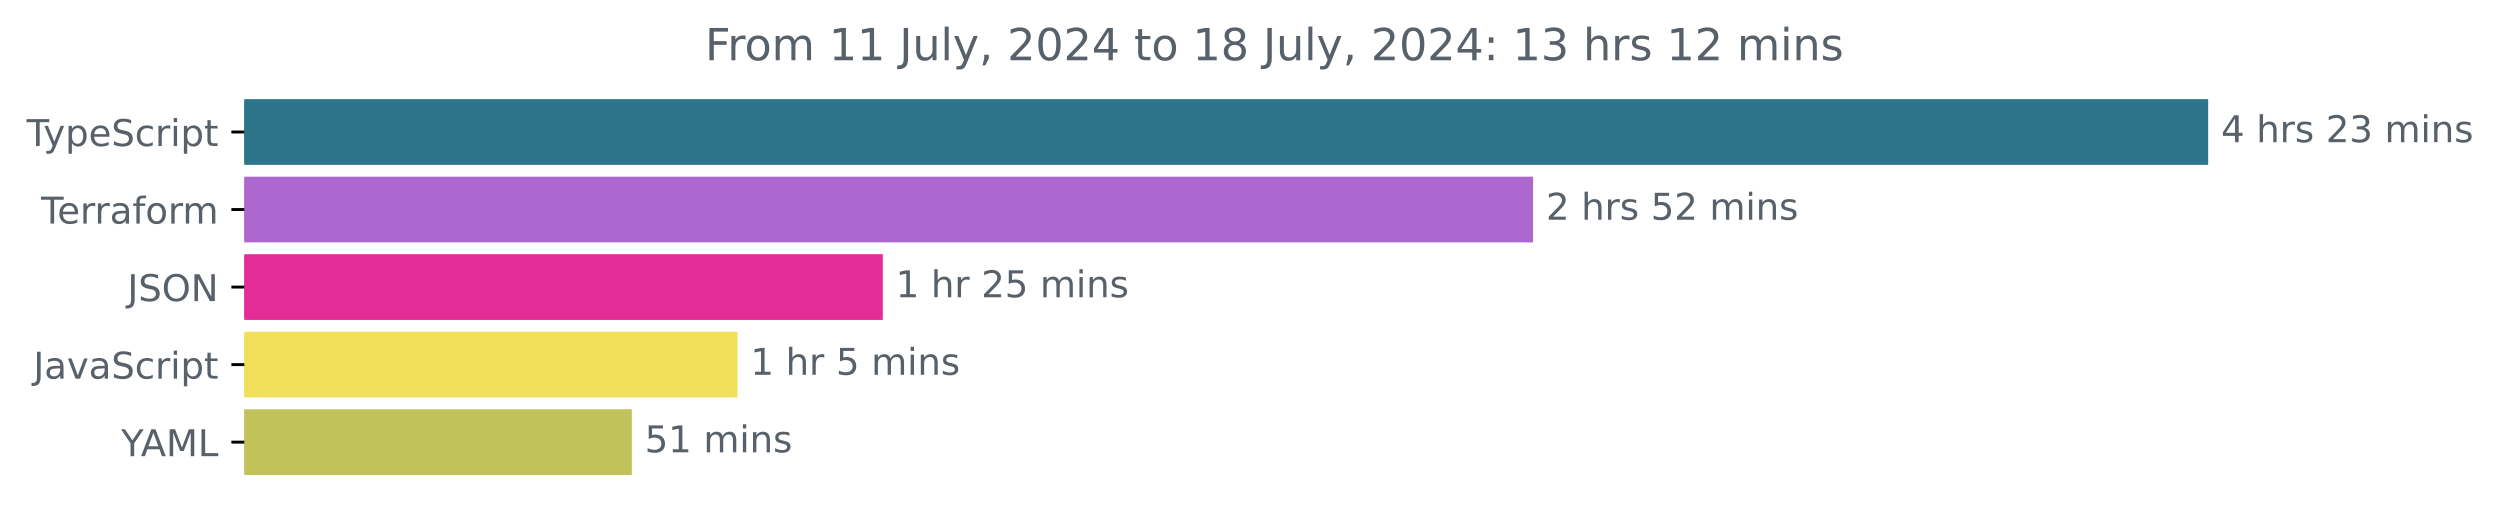
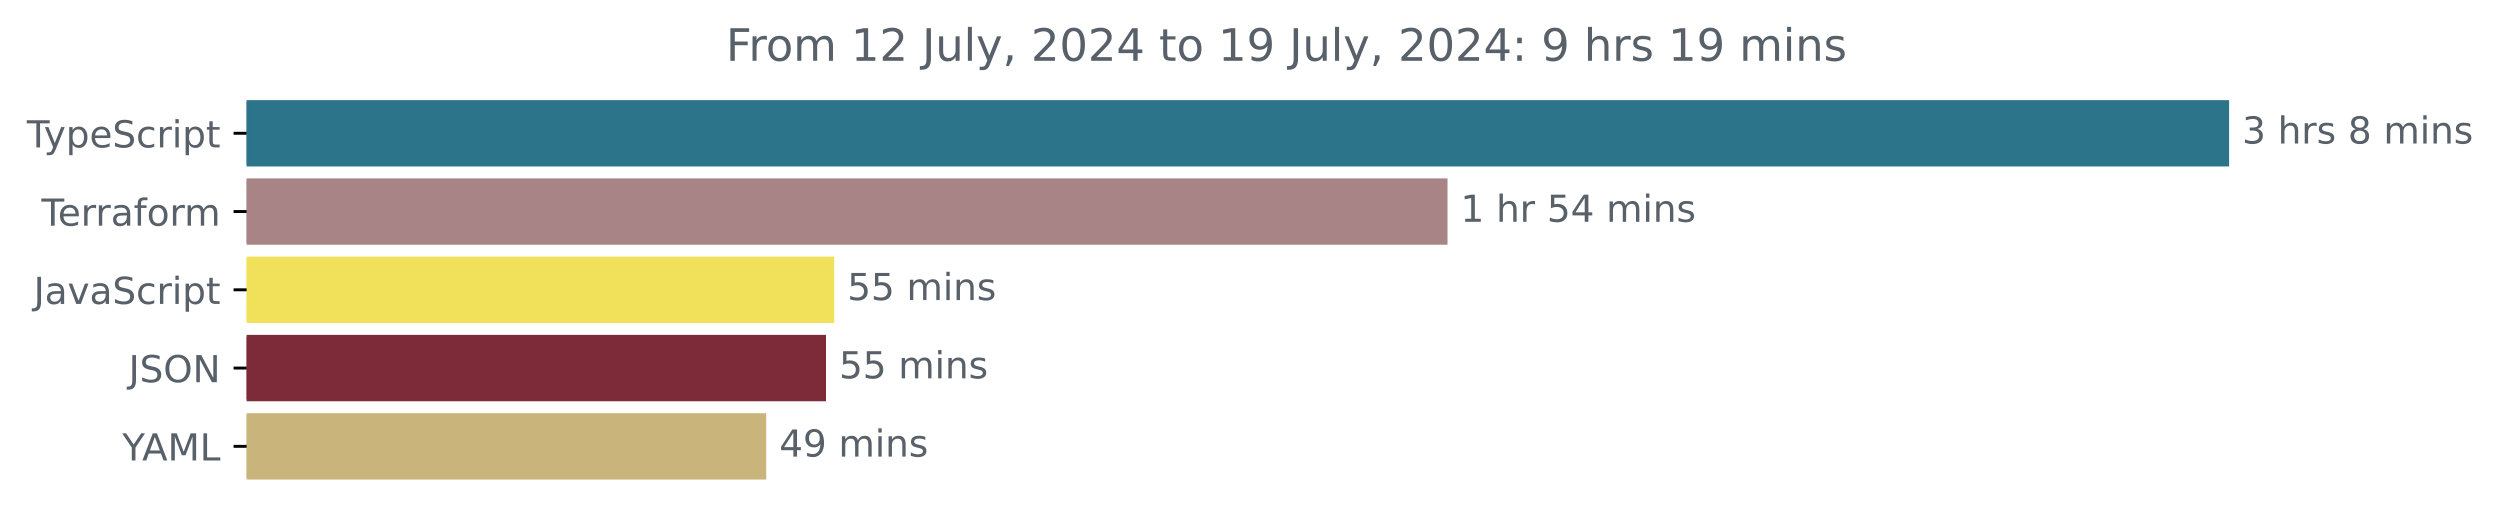
- <svg xmlns="http://www.w3.org/2000/svg" xmlns:xlink="http://www.w3.org/1999/xlink" width="677.144pt" height="140.398pt" viewBox="0 0 677.144 140.398" version="1.1">
+ <svg xmlns="http://www.w3.org/2000/svg" xmlns:xlink="http://www.w3.org/1999/xlink" width="670.782pt" height="140.398pt" viewBox="0 0 670.782 140.398" version="1.1">
  <defs>
    <style type="text/css">*{stroke-linejoin: round; stroke-linecap: butt}</style>
  </defs>
  <g id="figure_1">
    <g id="patch_1">
-       <path d="M -0 140.398  L 677.144 140.398  L 677.144 0  L -0 0  L -0 140.398  z " style="fill: none" />
+       <path d="M -0 140.398  L 670.782 140.398  L 670.782 0  L -0 0  L -0 140.398  z " style="fill: none" />
    </g>
    <g id="axes_1">
      <g id="patch_2">
-         <path d="M 66.17 27.358  L 597.599 27.358  L 597.599 44.158  L 66.17 44.158  z " clip-path="url(#pbff054e2ba)" style="fill: #2b7489; stroke: #2b7489; stroke-linejoin: miter" />
+         <path d="M 66.17 27.358  L 597.599 27.358  L 597.599 44.158  L 66.17 44.158  z " clip-path="url(#pb183137068)" style="fill: #2b7489; stroke: #2b7489; stroke-linejoin: miter" />
      </g>
      <g id="patch_3">
-         <path d="M 66.17 48.358  L 414.75 48.358  L 414.75 65.158  L 66.17 65.158  z " clip-path="url(#pbff054e2ba)" style="fill: #ad68cf; stroke: #ad68cf; stroke-linejoin: miter" />
+         <path d="M 66.17 48.358  L 387.891 48.358  L 387.891 65.158  L 66.17 65.158  z " clip-path="url(#pb183137068)" style="fill: #a98487; stroke: #a98487; stroke-linejoin: miter" />
      </g>
      <g id="patch_4">
-         <path d="M 66.17 69.358  L 238.621 69.358  L 238.621 86.158  L 66.17 86.158  z " clip-path="url(#pbff054e2ba)" style="fill: #e32c95; stroke: #e32c95; stroke-linejoin: miter" />
+         <path d="M 66.17 69.358  L 223.333 69.358  L 223.333 86.158  L 66.17 86.158  z " clip-path="url(#pb183137068)" style="fill: #f1e05a; stroke: #f1e05a; stroke-linejoin: miter" />
      </g>
      <g id="patch_5">
-         <path d="M 66.17 90.358  L 199.267 90.358  L 199.267 107.158  L 66.17 107.158  z " clip-path="url(#pbff054e2ba)" style="fill: #f1e05a; stroke: #f1e05a; stroke-linejoin: miter" />
+         <path d="M 66.17 90.358  L 221.131 90.358  L 221.131 107.158  L 66.17 107.158  z " clip-path="url(#pb183137068)" style="fill: #7d2b38; stroke: #7d2b38; stroke-linejoin: miter" />
      </g>
      <g id="patch_6">
-         <path d="M 66.17 111.358  L 170.632 111.358  L 170.632 128.158  L 66.17 128.158  z " clip-path="url(#pbff054e2ba)" style="fill: #c2c25a; stroke: #c2c25a; stroke-linejoin: miter" />
+         <path d="M 66.17 111.358  L 205.084 111.358  L 205.084 128.158  L 66.17 128.158  z " clip-path="url(#pb183137068)" style="fill: #c9b47b; stroke: #c9b47b; stroke-linejoin: miter" />
      </g>
      <g id="matplotlib.axis_1" />
      <g id="matplotlib.axis_2">
        <g id="ytick_1">
          <g id="line2d_1">
            <defs>
-               <path id="m44a9b233d6" d="M 0 0  L -3.5 0  " style="stroke: #000000; stroke-width: 0.8" />
+               <path id="ma1e5382eb2" d="M 0 0  L -3.5 0  " style="stroke: #000000; stroke-width: 0.8" />
            </defs>
            <g>
-               <use xlink:href="#m44a9b233d6" x="66.17" y="35.758" style="stroke: #000000; stroke-width: 0.8" />
+               <use xlink:href="#ma1e5382eb2" x="66.17" y="35.758" style="stroke: #000000; stroke-width: 0.8" />
            </g>
          </g>
          <g id="text_1">
            <g style="fill: #586069" transform="translate(7.2 39.55734) scale(0.1 -0.1)">
              <defs>
                <path id="DejaVuSans-54" d="M -19 4666  L 3928 4666  L 3928 4134  L 2272 4134  L 2272 0  L 1638 0  L 1638 4134  L -19 4134  L -19 4666  z " transform="scale(0.015625)" />
                <path id="DejaVuSans-79" d="M 2059 -325  Q 1816 -950 1584 -1140  Q 1353 -1331 966 -1331  L 506 -1331  L 506 -850  L 844 -850  Q 1081 -850 1212 -737  Q 1344 -625 1503 -206  L 1606 56  L 191 3500  L 800 3500  L 1894 763  L 2988 3500  L 3597 3500  L 2059 -325  z " transform="scale(0.015625)" />
                <path id="DejaVuSans-70" d="M 1159 525  L 1159 -1331  L 581 -1331  L 581 3500  L 1159 3500  L 1159 2969  Q 1341 3281 1617 3432  Q 1894 3584 2278 3584  Q 2916 3584 3314 3078  Q 3713 2572 3713 1747  Q 3713 922 3314 415  Q 2916 -91 2278 -91  Q 1894 -91 1617 61  Q 1341 213 1159 525  z M 3116 1747  Q 3116 2381 2855 2742  Q 2594 3103 2138 3103  Q 1681 3103 1420 2742  Q 1159 2381 1159 1747  Q 1159 1113 1420 752  Q 1681 391 2138 391  Q 2594 391 2855 752  Q 3116 1113 3116 1747  z " transform="scale(0.015625)" />
                <path id="DejaVuSans-65" d="M 3597 1894  L 3597 1613  L 953 1613  Q 991 1019 1311 708  Q 1631 397 2203 397  Q 2534 397 2845 478  Q 3156 559 3463 722  L 3463 178  Q 3153 47 2828 -22  Q 2503 -91 2169 -91  Q 1331 -91 842 396  Q 353 884 353 1716  Q 353 2575 817 3079  Q 1281 3584 2069 3584  Q 2775 3584 3186 3129  Q 3597 2675 3597 1894  z M 3022 2063  Q 3016 2534 2758 2815  Q 2500 3097 2075 3097  Q 1594 3097 1305 2825  Q 1016 2553 972 2059  L 3022 2063  z " transform="scale(0.015625)" />
                <path id="DejaVuSans-53" d="M 3425 4513  L 3425 3897  Q 3066 4069 2747 4153  Q 2428 4238 2131 4238  Q 1616 4238 1336 4038  Q 1056 3838 1056 3469  Q 1056 3159 1242 3001  Q 1428 2844 1947 2747  L 2328 2669  Q 3034 2534 3370 2195  Q 3706 1856 3706 1288  Q 3706 609 3251 259  Q 2797 -91 1919 -91  Q 1588 -91 1214 -16  Q 841 59 441 206  L 441 856  Q 825 641 1194 531  Q 1563 422 1919 422  Q 2459 422 2753 634  Q 3047 847 3047 1241  Q 3047 1584 2836 1778  Q 2625 1972 2144 2069  L 1759 2144  Q 1053 2284 737 2584  Q 422 2884 422 3419  Q 422 4038 858 4394  Q 1294 4750 2059 4750  Q 2388 4750 2728 4690  Q 3069 4631 3425 4513  z " transform="scale(0.015625)" />
                <path id="DejaVuSans-63" d="M 3122 3366  L 3122 2828  Q 2878 2963 2633 3030  Q 2388 3097 2138 3097  Q 1578 3097 1268 2742  Q 959 2388 959 1747  Q 959 1106 1268 751  Q 1578 397 2138 397  Q 2388 397 2633 464  Q 2878 531 3122 666  L 3122 134  Q 2881 22 2623 -34  Q 2366 -91 2075 -91  Q 1284 -91 818 406  Q 353 903 353 1747  Q 353 2603 823 3093  Q 1294 3584 2113 3584  Q 2378 3584 2631 3529  Q 2884 3475 3122 3366  z " transform="scale(0.015625)" />
                <path id="DejaVuSans-72" d="M 2631 2963  Q 2534 3019 2420 3045  Q 2306 3072 2169 3072  Q 1681 3072 1420 2755  Q 1159 2438 1159 1844  L 1159 0  L 581 0  L 581 3500  L 1159 3500  L 1159 2956  Q 1341 3275 1631 3429  Q 1922 3584 2338 3584  Q 2397 3584 2469 3576  Q 2541 3569 2628 3553  L 2631 2963  z " transform="scale(0.015625)" />
                <path id="DejaVuSans-69" d="M 603 3500  L 1178 3500  L 1178 0  L 603 0  L 603 3500  z M 603 4863  L 1178 4863  L 1178 4134  L 603 4134  L 603 4863  z " transform="scale(0.015625)" />
                <path id="DejaVuSans-74" d="M 1172 4494  L 1172 3500  L 2356 3500  L 2356 3053  L 1172 3053  L 1172 1153  Q 1172 725 1289 603  Q 1406 481 1766 481  L 2356 481  L 2356 0  L 1766 0  Q 1100 0 847 248  Q 594 497 594 1153  L 594 3053  L 172 3053  L 172 3500  L 594 3500  L 594 4494  L 1172 4494  z " transform="scale(0.015625)" />
              </defs>
              <use xlink:href="#DejaVuSans-54" />
              <use xlink:href="#DejaVuSans-79" x="45.459" />
              <use xlink:href="#DejaVuSans-70" x="104.639" />
              <use xlink:href="#DejaVuSans-65" x="168.115" />
              <use xlink:href="#DejaVuSans-53" x="229.639" />
              <use xlink:href="#DejaVuSans-63" x="293.115" />
              <use xlink:href="#DejaVuSans-72" x="348.096" />
              <use xlink:href="#DejaVuSans-69" x="389.209" />
              <use xlink:href="#DejaVuSans-70" x="416.992" />
              <use xlink:href="#DejaVuSans-74" x="480.469" />
            </g>
          </g>
        </g>
        <g id="ytick_2">
          <g id="line2d_2">
            <g>
-               <use xlink:href="#m44a9b233d6" x="66.17" y="56.758" style="stroke: #000000; stroke-width: 0.8" />
+               <use xlink:href="#ma1e5382eb2" x="66.17" y="56.758" style="stroke: #000000; stroke-width: 0.8" />
            </g>
          </g>
          <g id="text_2">
            <g style="fill: #586069" transform="translate(11.11875 60.55734) scale(0.1 -0.1)">
              <defs>
                <path id="DejaVuSans-61" d="M 2194 1759  Q 1497 1759 1228 1600  Q 959 1441 959 1056  Q 959 750 1161 570  Q 1363 391 1709 391  Q 2188 391 2477 730  Q 2766 1069 2766 1631  L 2766 1759  L 2194 1759  z M 3341 1997  L 3341 0  L 2766 0  L 2766 531  Q 2569 213 2275 61  Q 1981 -91 1556 -91  Q 1019 -91 701 211  Q 384 513 384 1019  Q 384 1609 779 1909  Q 1175 2209 1959 2209  L 2766 2209  L 2766 2266  Q 2766 2663 2505 2880  Q 2244 3097 1772 3097  Q 1472 3097 1187 3025  Q 903 2953 641 2809  L 641 3341  Q 956 3463 1253 3523  Q 1550 3584 1831 3584  Q 2591 3584 2966 3190  Q 3341 2797 3341 1997  z " transform="scale(0.015625)" />
                <path id="DejaVuSans-66" d="M 2375 4863  L 2375 4384  L 1825 4384  Q 1516 4384 1395 4259  Q 1275 4134 1275 3809  L 1275 3500  L 2222 3500  L 2222 3053  L 1275 3053  L 1275 0  L 697 0  L 697 3053  L 147 3053  L 147 3500  L 697 3500  L 697 3744  Q 697 4328 969 4595  Q 1241 4863 1831 4863  L 2375 4863  z " transform="scale(0.015625)" />
                <path id="DejaVuSans-6f" d="M 1959 3097  Q 1497 3097 1228 2736  Q 959 2375 959 1747  Q 959 1119 1226 758  Q 1494 397 1959 397  Q 2419 397 2687 759  Q 2956 1122 2956 1747  Q 2956 2369 2687 2733  Q 2419 3097 1959 3097  z M 1959 3584  Q 2709 3584 3137 3096  Q 3566 2609 3566 1747  Q 3566 888 3137 398  Q 2709 -91 1959 -91  Q 1206 -91 779 398  Q 353 888 353 1747  Q 353 2609 779 3096  Q 1206 3584 1959 3584  z " transform="scale(0.015625)" />
                <path id="DejaVuSans-6d" d="M 3328 2828  Q 3544 3216 3844 3400  Q 4144 3584 4550 3584  Q 5097 3584 5394 3201  Q 5691 2819 5691 2113  L 5691 0  L 5113 0  L 5113 2094  Q 5113 2597 4934 2840  Q 4756 3084 4391 3084  Q 3944 3084 3684 2787  Q 3425 2491 3425 1978  L 3425 0  L 2847 0  L 2847 2094  Q 2847 2600 2669 2842  Q 2491 3084 2119 3084  Q 1678 3084 1418 2786  Q 1159 2488 1159 1978  L 1159 0  L 581 0  L 581 3500  L 1159 3500  L 1159 2956  Q 1356 3278 1631 3431  Q 1906 3584 2284 3584  Q 2666 3584 2933 3390  Q 3200 3197 3328 2828  z " transform="scale(0.015625)" />
              </defs>
              <use xlink:href="#DejaVuSans-54" />
              <use xlink:href="#DejaVuSans-65" x="44.084" />
              <use xlink:href="#DejaVuSans-72" x="105.607" />
              <use xlink:href="#DejaVuSans-72" x="144.971" />
              <use xlink:href="#DejaVuSans-61" x="186.084" />
              <use xlink:href="#DejaVuSans-66" x="247.363" />
              <use xlink:href="#DejaVuSans-6f" x="282.568" />
              <use xlink:href="#DejaVuSans-72" x="343.75" />
              <use xlink:href="#DejaVuSans-6d" x="383.113" />
            </g>
          </g>
        </g>
        <g id="ytick_3">
          <g id="line2d_3">
            <g>
-               <use xlink:href="#m44a9b233d6" x="66.17" y="77.758" style="stroke: #000000; stroke-width: 0.8" />
+               <use xlink:href="#ma1e5382eb2" x="66.17" y="77.758" style="stroke: #000000; stroke-width: 0.8" />
            </g>
          </g>
          <g id="text_3">
-             <g style="fill: #586069" transform="translate(34.51875 81.55734) scale(0.1 -0.1)">
+             <g style="fill: #586069" transform="translate(9.040625 81.55734) scale(0.1 -0.1)">
              <defs>
                <path id="DejaVuSans-4a" d="M 628 4666  L 1259 4666  L 1259 325  Q 1259 -519 939 -900  Q 619 -1281 -91 -1281  L -331 -1281  L -331 -750  L -134 -750  Q 284 -750 456 -515  Q 628 -281 628 325  L 628 4666  z " transform="scale(0.015625)" />
-                 <path id="DejaVuSans-4f" d="M 2522 4238  Q 1834 4238 1429 3725  Q 1025 3213 1025 2328  Q 1025 1447 1429 934  Q 1834 422 2522 422  Q 3209 422 3611 934  Q 4013 1447 4013 2328  Q 4013 3213 3611 3725  Q 3209 4238 2522 4238  z M 2522 4750  Q 3503 4750 4090 4092  Q 4678 3434 4678 2328  Q 4678 1225 4090 567  Q 3503 -91 2522 -91  Q 1538 -91 948 565  Q 359 1222 359 2328  Q 359 3434 948 4092  Q 1538 4750 2522 4750  z " transform="scale(0.015625)" />
-                 <path id="DejaVuSans-4e" d="M 628 4666  L 1478 4666  L 3547 763  L 3547 4666  L 4159 4666  L 4159 0  L 3309 0  L 1241 3903  L 1241 0  L 628 0  L 628 4666  z " transform="scale(0.015625)" />
-               </defs>
-               <use xlink:href="#DejaVuSans-4a" />
-               <use xlink:href="#DejaVuSans-53" x="29.492" />
-               <use xlink:href="#DejaVuSans-4f" x="92.969" />
-               <use xlink:href="#DejaVuSans-4e" x="171.68" />
-             </g>
-           </g>
-         </g>
-         <g id="ytick_4">
-           <g id="line2d_4">
-             <g>
-               <use xlink:href="#m44a9b233d6" x="66.17" y="98.758" style="stroke: #000000; stroke-width: 0.8" />
-             </g>
-           </g>
-           <g id="text_4">
-             <g style="fill: #586069" transform="translate(9.040625 102.5573) scale(0.1 -0.1)">
-               <defs>
                <path id="DejaVuSans-76" d="M 191 3500  L 800 3500  L 1894 563  L 2988 3500  L 3597 3500  L 2284 0  L 1503 0  L 191 3500  z " transform="scale(0.015625)" />
              </defs>
              <use xlink:href="#DejaVuSans-4a" />
              <use xlink:href="#DejaVuSans-61" x="29.492" />
              <use xlink:href="#DejaVuSans-76" x="90.771" />
              <use xlink:href="#DejaVuSans-61" x="149.951" />
              <use xlink:href="#DejaVuSans-53" x="211.23" />
              <use xlink:href="#DejaVuSans-63" x="274.707" />
              <use xlink:href="#DejaVuSans-72" x="329.688" />
              <use xlink:href="#DejaVuSans-69" x="370.801" />
              <use xlink:href="#DejaVuSans-70" x="398.584" />
              <use xlink:href="#DejaVuSans-74" x="462.061" />
            </g>
          </g>
        </g>
+         <g id="ytick_4">
+           <g id="line2d_4">
+             <g>
+               <use xlink:href="#ma1e5382eb2" x="66.17" y="98.758" style="stroke: #000000; stroke-width: 0.8" />
+             </g>
+           </g>
+           <g id="text_4">
+             <g style="fill: #586069" transform="translate(34.51875 102.5573) scale(0.1 -0.1)">
+               <defs>
+                 <path id="DejaVuSans-4f" d="M 2522 4238  Q 1834 4238 1429 3725  Q 1025 3213 1025 2328  Q 1025 1447 1429 934  Q 1834 422 2522 422  Q 3209 422 3611 934  Q 4013 1447 4013 2328  Q 4013 3213 3611 3725  Q 3209 4238 2522 4238  z M 2522 4750  Q 3503 4750 4090 4092  Q 4678 3434 4678 2328  Q 4678 1225 4090 567  Q 3503 -91 2522 -91  Q 1538 -91 948 565  Q 359 1222 359 2328  Q 359 3434 948 4092  Q 1538 4750 2522 4750  z " transform="scale(0.015625)" />
+                 <path id="DejaVuSans-4e" d="M 628 4666  L 1478 4666  L 3547 763  L 3547 4666  L 4159 4666  L 4159 0  L 3309 0  L 1241 3903  L 1241 0  L 628 0  L 628 4666  z " transform="scale(0.015625)" />
+               </defs>
+               <use xlink:href="#DejaVuSans-4a" />
+               <use xlink:href="#DejaVuSans-53" x="29.492" />
+               <use xlink:href="#DejaVuSans-4f" x="92.969" />
+               <use xlink:href="#DejaVuSans-4e" x="171.68" />
+             </g>
+           </g>
+         </g>
        <g id="ytick_5">
          <g id="line2d_5">
            <g>
-               <use xlink:href="#m44a9b233d6" x="66.17" y="119.758" style="stroke: #000000; stroke-width: 0.8" />
+               <use xlink:href="#ma1e5382eb2" x="66.17" y="119.758" style="stroke: #000000; stroke-width: 0.8" />
            </g>
          </g>
          <g id="text_5">
            <g style="fill: #586069" transform="translate(32.79688 123.5573) scale(0.1 -0.1)">
              <defs>
                <path id="DejaVuSans-59" d="M -13 4666  L 666 4666  L 1959 2747  L 3244 4666  L 3922 4666  L 2272 2222  L 2272 0  L 1638 0  L 1638 2222  L -13 4666  z " transform="scale(0.015625)" />
                <path id="DejaVuSans-41" d="M 2188 4044  L 1331 1722  L 3047 1722  L 2188 4044  z M 1831 4666  L 2547 4666  L 4325 0  L 3669 0  L 3244 1197  L 1141 1197  L 716 0  L 50 0  L 1831 4666  z " transform="scale(0.015625)" />
                <path id="DejaVuSans-4d" d="M 628 4666  L 1569 4666  L 2759 1491  L 3956 4666  L 4897 4666  L 4897 0  L 4281 0  L 4281 4097  L 3078 897  L 2444 897  L 1241 4097  L 1241 0  L 628 0  L 628 4666  z " transform="scale(0.015625)" />
                <path id="DejaVuSans-4c" d="M 628 4666  L 1259 4666  L 1259 531  L 3531 531  L 3531 0  L 628 0  L 628 4666  z " transform="scale(0.015625)" />
              </defs>
              <use xlink:href="#DejaVuSans-59" />
              <use xlink:href="#DejaVuSans-41" x="53.334" />
              <use xlink:href="#DejaVuSans-4d" x="121.742" />
              <use xlink:href="#DejaVuSans-4c" x="208.021" />
            </g>
          </g>
        </g>
      </g>
      <g id="text_6">
        <g style="fill: #586069" transform="translate(601.5989 38.5175) scale(0.1 -0.1)">
          <defs>
-             <path id="DejaVuSans-34" d="M 2419 4116  L 825 1625  L 2419 1625  L 2419 4116  z M 2253 4666  L 3047 4666  L 3047 1625  L 3713 1625  L 3713 1100  L 3047 1100  L 3047 0  L 2419 0  L 2419 1100  L 313 1100  L 313 1709  L 2253 4666  z " transform="scale(0.015625)" />
+             <path id="DejaVuSans-33" d="M 2597 2516  Q 3050 2419 3304 2112  Q 3559 1806 3559 1356  Q 3559 666 3084 287  Q 2609 -91 1734 -91  Q 1441 -91 1130 -33  Q 819 25 488 141  L 488 750  Q 750 597 1062 519  Q 1375 441 1716 441  Q 2309 441 2620 675  Q 2931 909 2931 1356  Q 2931 1769 2642 2001  Q 2353 2234 1838 2234  L 1294 2234  L 1294 2753  L 1863 2753  Q 2328 2753 2575 2939  Q 2822 3125 2822 3475  Q 2822 3834 2567 4026  Q 2313 4219 1838 4219  Q 1578 4219 1281 4162  Q 984 4106 628 3988  L 628 4550  Q 988 4650 1302 4700  Q 1616 4750 1894 4750  Q 2613 4750 3031 4423  Q 3450 4097 3450 3541  Q 3450 3153 3228 2886  Q 3006 2619 2597 2516  z " transform="scale(0.015625)" />
            <path id="DejaVuSans-20" transform="scale(0.015625)" />
            <path id="DejaVuSans-68" d="M 3513 2113  L 3513 0  L 2938 0  L 2938 2094  Q 2938 2591 2744 2837  Q 2550 3084 2163 3084  Q 1697 3084 1428 2787  Q 1159 2491 1159 1978  L 1159 0  L 581 0  L 581 4863  L 1159 4863  L 1159 2956  Q 1366 3272 1645 3428  Q 1925 3584 2291 3584  Q 2894 3584 3203 3211  Q 3513 2838 3513 2113  z " transform="scale(0.015625)" />
            <path id="DejaVuSans-73" d="M 2834 3397  L 2834 2853  Q 2591 2978 2328 3040  Q 2066 3103 1784 3103  Q 1356 3103 1142 2972  Q 928 2841 928 2578  Q 928 2378 1081 2264  Q 1234 2150 1697 2047  L 1894 2003  Q 2506 1872 2764 1633  Q 3022 1394 3022 966  Q 3022 478 2636 193  Q 2250 -91 1575 -91  Q 1294 -91 989 -36  Q 684 19 347 128  L 347 722  Q 666 556 975 473  Q 1284 391 1588 391  Q 1994 391 2212 530  Q 2431 669 2431 922  Q 2431 1156 2273 1281  Q 2116 1406 1581 1522  L 1381 1569  Q 847 1681 609 1914  Q 372 2147 372 2553  Q 372 3047 722 3315  Q 1072 3584 1716 3584  Q 2034 3584 2315 3537  Q 2597 3491 2834 3397  z " transform="scale(0.015625)" />
-             <path id="DejaVuSans-32" d="M 1228 531  L 3431 531  L 3431 0  L 469 0  L 469 531  Q 828 903 1448 1529  Q 2069 2156 2228 2338  Q 2531 2678 2651 2914  Q 2772 3150 2772 3378  Q 2772 3750 2511 3984  Q 2250 4219 1831 4219  Q 1534 4219 1204 4116  Q 875 4013 500 3803  L 500 4441  Q 881 4594 1212 4672  Q 1544 4750 1819 4750  Q 2544 4750 2975 4387  Q 3406 4025 3406 3419  Q 3406 3131 3298 2873  Q 3191 2616 2906 2266  Q 2828 2175 2409 1742  Q 1991 1309 1228 531  z " transform="scale(0.015625)" />
-             <path id="DejaVuSans-33" d="M 2597 2516  Q 3050 2419 3304 2112  Q 3559 1806 3559 1356  Q 3559 666 3084 287  Q 2609 -91 1734 -91  Q 1441 -91 1130 -33  Q 819 25 488 141  L 488 750  Q 750 597 1062 519  Q 1375 441 1716 441  Q 2309 441 2620 675  Q 2931 909 2931 1356  Q 2931 1769 2642 2001  Q 2353 2234 1838 2234  L 1294 2234  L 1294 2753  L 1863 2753  Q 2328 2753 2575 2939  Q 2822 3125 2822 3475  Q 2822 3834 2567 4026  Q 2313 4219 1838 4219  Q 1578 4219 1281 4162  Q 984 4106 628 3988  L 628 4550  Q 988 4650 1302 4700  Q 1616 4750 1894 4750  Q 2613 4750 3031 4423  Q 3450 4097 3450 3541  Q 3450 3153 3228 2886  Q 3006 2619 2597 2516  z " transform="scale(0.015625)" />
+             <path id="DejaVuSans-38" d="M 2034 2216  Q 1584 2216 1326 1975  Q 1069 1734 1069 1313  Q 1069 891 1326 650  Q 1584 409 2034 409  Q 2484 409 2743 651  Q 3003 894 3003 1313  Q 3003 1734 2745 1975  Q 2488 2216 2034 2216  z M 1403 2484  Q 997 2584 770 2862  Q 544 3141 544 3541  Q 544 4100 942 4425  Q 1341 4750 2034 4750  Q 2731 4750 3128 4425  Q 3525 4100 3525 3541  Q 3525 3141 3298 2862  Q 3072 2584 2669 2484  Q 3125 2378 3379 2068  Q 3634 1759 3634 1313  Q 3634 634 3220 271  Q 2806 -91 2034 -91  Q 1263 -91 848 271  Q 434 634 434 1313  Q 434 1759 690 2068  Q 947 2378 1403 2484  z M 1172 3481  Q 1172 3119 1398 2916  Q 1625 2713 2034 2713  Q 2441 2713 2670 2916  Q 2900 3119 2900 3481  Q 2900 3844 2670 4047  Q 2441 4250 2034 4250  Q 1625 4250 1398 4047  Q 1172 3844 1172 3481  z " transform="scale(0.015625)" />
            <path id="DejaVuSans-6e" d="M 3513 2113  L 3513 0  L 2938 0  L 2938 2094  Q 2938 2591 2744 2837  Q 2550 3084 2163 3084  Q 1697 3084 1428 2787  Q 1159 2491 1159 1978  L 1159 0  L 581 0  L 581 3500  L 1159 3500  L 1159 2956  Q 1366 3272 1645 3428  Q 1925 3584 2291 3584  Q 2894 3584 3203 3211  Q 3513 2838 3513 2113  z " transform="scale(0.015625)" />
          </defs>
-           <use xlink:href="#DejaVuSans-34" />
+           <use xlink:href="#DejaVuSans-33" />
          <use xlink:href="#DejaVuSans-20" x="63.623" />
          <use xlink:href="#DejaVuSans-68" x="95.41" />
          <use xlink:href="#DejaVuSans-72" x="158.789" />
          <use xlink:href="#DejaVuSans-73" x="199.902" />
          <use xlink:href="#DejaVuSans-20" x="252.002" />
-           <use xlink:href="#DejaVuSans-32" x="283.789" />
-           <use xlink:href="#DejaVuSans-33" x="347.412" />
-           <use xlink:href="#DejaVuSans-20" x="411.035" />
-           <use xlink:href="#DejaVuSans-6d" x="442.822" />
-           <use xlink:href="#DejaVuSans-69" x="540.234" />
-           <use xlink:href="#DejaVuSans-6e" x="568.018" />
-           <use xlink:href="#DejaVuSans-73" x="631.396" />
+           <use xlink:href="#DejaVuSans-38" x="283.789" />
+           <use xlink:href="#DejaVuSans-20" x="347.412" />
+           <use xlink:href="#DejaVuSans-6d" x="379.199" />
+           <use xlink:href="#DejaVuSans-69" x="476.611" />
+           <use xlink:href="#DejaVuSans-6e" x="504.395" />
+           <use xlink:href="#DejaVuSans-73" x="567.773" />
        </g>
      </g>
      <g id="text_7">
-         <g style="fill: #586069" transform="translate(418.7503 59.5175) scale(0.1 -0.1)">
-           <defs>
-             <path id="DejaVuSans-35" d="M 691 4666  L 3169 4666  L 3169 4134  L 1269 4134  L 1269 2991  Q 1406 3038 1543 3061  Q 1681 3084 1819 3084  Q 2600 3084 3056 2656  Q 3513 2228 3513 1497  Q 3513 744 3044 326  Q 2575 -91 1722 -91  Q 1428 -91 1123 -41  Q 819 9 494 109  L 494 744  Q 775 591 1075 516  Q 1375 441 1709 441  Q 2250 441 2565 725  Q 2881 1009 2881 1497  Q 2881 1984 2565 2268  Q 2250 2553 1709 2553  Q 1456 2553 1204 2497  Q 953 2441 691 2322  L 691 4666  z " transform="scale(0.015625)" />
-           </defs>
-           <use xlink:href="#DejaVuSans-32" />
-           <use xlink:href="#DejaVuSans-20" x="63.623" />
-           <use xlink:href="#DejaVuSans-68" x="95.41" />
-           <use xlink:href="#DejaVuSans-72" x="158.789" />
-           <use xlink:href="#DejaVuSans-73" x="199.902" />
-           <use xlink:href="#DejaVuSans-20" x="252.002" />
-           <use xlink:href="#DejaVuSans-35" x="283.789" />
-           <use xlink:href="#DejaVuSans-32" x="347.412" />
-           <use xlink:href="#DejaVuSans-20" x="411.035" />
-           <use xlink:href="#DejaVuSans-6d" x="442.822" />
-           <use xlink:href="#DejaVuSans-69" x="540.234" />
-           <use xlink:href="#DejaVuSans-6e" x="568.018" />
-           <use xlink:href="#DejaVuSans-73" x="631.396" />
-         </g>
-       </g>
-       <g id="text_8">
-         <g style="fill: #586069" transform="translate(242.6206 80.5175) scale(0.1 -0.1)">
+         <g style="fill: #586069" transform="translate(391.8907 59.5175) scale(0.1 -0.1)">
          <defs>
            <path id="DejaVuSans-31" d="M 794 531  L 1825 531  L 1825 4091  L 703 3866  L 703 4441  L 1819 4666  L 2450 4666  L 2450 531  L 3481 531  L 3481 0  L 794 0  L 794 531  z " transform="scale(0.015625)" />
+             <path id="DejaVuSans-35" d="M 691 4666  L 3169 4666  L 3169 4134  L 1269 4134  L 1269 2991  Q 1406 3038 1543 3061  Q 1681 3084 1819 3084  Q 2600 3084 3056 2656  Q 3513 2228 3513 1497  Q 3513 744 3044 326  Q 2575 -91 1722 -91  Q 1428 -91 1123 -41  Q 819 9 494 109  L 494 744  Q 775 591 1075 516  Q 1375 441 1709 441  Q 2250 441 2565 725  Q 2881 1009 2881 1497  Q 2881 1984 2565 2268  Q 2250 2553 1709 2553  Q 1456 2553 1204 2497  Q 953 2441 691 2322  L 691 4666  z " transform="scale(0.015625)" />
+             <path id="DejaVuSans-34" d="M 2419 4116  L 825 1625  L 2419 1625  L 2419 4116  z M 2253 4666  L 3047 4666  L 3047 1625  L 3713 1625  L 3713 1100  L 3047 1100  L 3047 0  L 2419 0  L 2419 1100  L 313 1100  L 313 1709  L 2253 4666  z " transform="scale(0.015625)" />
          </defs>
          <use xlink:href="#DejaVuSans-31" />
          <use xlink:href="#DejaVuSans-20" x="63.623" />
          <use xlink:href="#DejaVuSans-68" x="95.41" />
          <use xlink:href="#DejaVuSans-72" x="158.789" />
          <use xlink:href="#DejaVuSans-20" x="199.902" />
-           <use xlink:href="#DejaVuSans-32" x="231.689" />
-           <use xlink:href="#DejaVuSans-35" x="295.312" />
+           <use xlink:href="#DejaVuSans-35" x="231.689" />
+           <use xlink:href="#DejaVuSans-34" x="295.312" />
          <use xlink:href="#DejaVuSans-20" x="358.936" />
          <use xlink:href="#DejaVuSans-6d" x="390.723" />
          <use xlink:href="#DejaVuSans-69" x="488.135" />
          <use xlink:href="#DejaVuSans-6e" x="515.918" />
          <use xlink:href="#DejaVuSans-73" x="579.297" />
        </g>
      </g>
-       <g id="text_9">
-         <g style="fill: #586069" transform="translate(203.2674 101.5175) scale(0.1 -0.1)">
-           <use xlink:href="#DejaVuSans-31" />
-           <use xlink:href="#DejaVuSans-20" x="63.623" />
-           <use xlink:href="#DejaVuSans-68" x="95.41" />
-           <use xlink:href="#DejaVuSans-72" x="158.789" />
-           <use xlink:href="#DejaVuSans-20" x="199.902" />
-           <use xlink:href="#DejaVuSans-35" x="231.689" />
-           <use xlink:href="#DejaVuSans-20" x="295.312" />
-           <use xlink:href="#DejaVuSans-6d" x="327.1" />
-           <use xlink:href="#DejaVuSans-69" x="424.512" />
-           <use xlink:href="#DejaVuSans-6e" x="452.295" />
-           <use xlink:href="#DejaVuSans-73" x="515.674" />
-         </g>
-       </g>
-       <g id="text_10">
-         <g style="fill: #586069" transform="translate(174.6323 122.5175) scale(0.1 -0.1)">
+       <g id="text_8">
+         <g style="fill: #586069" transform="translate(227.3335 80.5175) scale(0.1 -0.1)">
          <use xlink:href="#DejaVuSans-35" />
-           <use xlink:href="#DejaVuSans-31" x="63.623" />
+           <use xlink:href="#DejaVuSans-35" x="63.623" />
          <use xlink:href="#DejaVuSans-20" x="127.246" />
          <use xlink:href="#DejaVuSans-6d" x="159.033" />
          <use xlink:href="#DejaVuSans-69" x="256.445" />
          <use xlink:href="#DejaVuSans-6e" x="284.229" />
          <use xlink:href="#DejaVuSans-73" x="347.607" />
        </g>
      </g>
+       <g id="text_9">
+         <g style="fill: #586069" transform="translate(225.131 101.5175) scale(0.1 -0.1)">
+           <use xlink:href="#DejaVuSans-35" />
+           <use xlink:href="#DejaVuSans-35" x="63.623" />
+           <use xlink:href="#DejaVuSans-20" x="127.246" />
+           <use xlink:href="#DejaVuSans-6d" x="159.033" />
+           <use xlink:href="#DejaVuSans-69" x="256.445" />
+           <use xlink:href="#DejaVuSans-6e" x="284.229" />
+           <use xlink:href="#DejaVuSans-73" x="347.607" />
+         </g>
+       </g>
+       <g id="text_10">
+         <g style="fill: #586069" transform="translate(209.0843 122.5175) scale(0.1 -0.1)">
+           <defs>
+             <path id="DejaVuSans-39" d="M 703 97  L 703 672  Q 941 559 1184 500  Q 1428 441 1663 441  Q 2288 441 2617 861  Q 2947 1281 2994 2138  Q 2813 1869 2534 1725  Q 2256 1581 1919 1581  Q 1219 1581 811 2004  Q 403 2428 403 3163  Q 403 3881 828 4315  Q 1253 4750 1959 4750  Q 2769 4750 3195 4129  Q 3622 3509 3622 2328  Q 3622 1225 3098 567  Q 2575 -91 1691 -91  Q 1453 -91 1209 -44  Q 966 3 703 97  z M 1959 2075  Q 2384 2075 2632 2365  Q 2881 2656 2881 3163  Q 2881 3666 2632 3958  Q 2384 4250 1959 4250  Q 1534 4250 1286 3958  Q 1038 3666 1038 3163  Q 1038 2656 1286 2365  Q 1534 2075 1959 2075  z " transform="scale(0.015625)" />
+           </defs>
+           <use xlink:href="#DejaVuSans-34" />
+           <use xlink:href="#DejaVuSans-39" x="63.623" />
+           <use xlink:href="#DejaVuSans-20" x="127.246" />
+           <use xlink:href="#DejaVuSans-6d" x="159.033" />
+           <use xlink:href="#DejaVuSans-69" x="256.445" />
+           <use xlink:href="#DejaVuSans-6e" x="284.229" />
+           <use xlink:href="#DejaVuSans-73" x="347.607" />
+         </g>
+       </g>
      <g id="text_11">
-         <g style="fill: #586069" transform="translate(190.9778 16.31812) scale(0.12 -0.12)">
+         <g style="fill: #586069" transform="translate(194.7953 16.31812) scale(0.12 -0.12)">
          <defs>
            <path id="DejaVuSans-46" d="M 628 4666  L 3309 4666  L 3309 4134  L 1259 4134  L 1259 2759  L 3109 2759  L 3109 2228  L 1259 2228  L 1259 0  L 628 0  L 628 4666  z " transform="scale(0.015625)" />
+             <path id="DejaVuSans-32" d="M 1228 531  L 3431 531  L 3431 0  L 469 0  L 469 531  Q 828 903 1448 1529  Q 2069 2156 2228 2338  Q 2531 2678 2651 2914  Q 2772 3150 2772 3378  Q 2772 3750 2511 3984  Q 2250 4219 1831 4219  Q 1534 4219 1204 4116  Q 875 4013 500 3803  L 500 4441  Q 881 4594 1212 4672  Q 1544 4750 1819 4750  Q 2544 4750 2975 4387  Q 3406 4025 3406 3419  Q 3406 3131 3298 2873  Q 3191 2616 2906 2266  Q 2828 2175 2409 1742  Q 1991 1309 1228 531  z " transform="scale(0.015625)" />
            <path id="DejaVuSans-75" d="M 544 1381  L 544 3500  L 1119 3500  L 1119 1403  Q 1119 906 1312 657  Q 1506 409 1894 409  Q 2359 409 2629 706  Q 2900 1003 2900 1516  L 2900 3500  L 3475 3500  L 3475 0  L 2900 0  L 2900 538  Q 2691 219 2414 64  Q 2138 -91 1772 -91  Q 1169 -91 856 284  Q 544 659 544 1381  z M 1991 3584  L 1991 3584  z " transform="scale(0.015625)" />
            <path id="DejaVuSans-6c" d="M 603 4863  L 1178 4863  L 1178 0  L 603 0  L 603 4863  z " transform="scale(0.015625)" />
            <path id="DejaVuSans-2c" d="M 750 794  L 1409 794  L 1409 256  L 897 -744  L 494 -744  L 750 256  L 750 794  z " transform="scale(0.015625)" />
            <path id="DejaVuSans-30" d="M 2034 4250  Q 1547 4250 1301 3770  Q 1056 3291 1056 2328  Q 1056 1369 1301 889  Q 1547 409 2034 409  Q 2525 409 2770 889  Q 3016 1369 3016 2328  Q 3016 3291 2770 3770  Q 2525 4250 2034 4250  z M 2034 4750  Q 2819 4750 3233 4129  Q 3647 3509 3647 2328  Q 3647 1150 3233 529  Q 2819 -91 2034 -91  Q 1250 -91 836 529  Q 422 1150 422 2328  Q 422 3509 836 4129  Q 1250 4750 2034 4750  z " transform="scale(0.015625)" />
-             <path id="DejaVuSans-38" d="M 2034 2216  Q 1584 2216 1326 1975  Q 1069 1734 1069 1313  Q 1069 891 1326 650  Q 1584 409 2034 409  Q 2484 409 2743 651  Q 3003 894 3003 1313  Q 3003 1734 2745 1975  Q 2488 2216 2034 2216  z M 1403 2484  Q 997 2584 770 2862  Q 544 3141 544 3541  Q 544 4100 942 4425  Q 1341 4750 2034 4750  Q 2731 4750 3128 4425  Q 3525 4100 3525 3541  Q 3525 3141 3298 2862  Q 3072 2584 2669 2484  Q 3125 2378 3379 2068  Q 3634 1759 3634 1313  Q 3634 634 3220 271  Q 2806 -91 2034 -91  Q 1263 -91 848 271  Q 434 634 434 1313  Q 434 1759 690 2068  Q 947 2378 1403 2484  z M 1172 3481  Q 1172 3119 1398 2916  Q 1625 2713 2034 2713  Q 2441 2713 2670 2916  Q 2900 3119 2900 3481  Q 2900 3844 2670 4047  Q 2441 4250 2034 4250  Q 1625 4250 1398 4047  Q 1172 3844 1172 3481  z " transform="scale(0.015625)" />
            <path id="DejaVuSans-3a" d="M 750 794  L 1409 794  L 1409 0  L 750 0  L 750 794  z M 750 3309  L 1409 3309  L 1409 2516  L 750 2516  L 750 3309  z " transform="scale(0.015625)" />
          </defs>
          <use xlink:href="#DejaVuSans-46" />
          <use xlink:href="#DejaVuSans-72" x="50.27" />
          <use xlink:href="#DejaVuSans-6f" x="89.133" />
          <use xlink:href="#DejaVuSans-6d" x="150.314" />
          <use xlink:href="#DejaVuSans-20" x="247.727" />
          <use xlink:href="#DejaVuSans-31" x="279.514" />
-           <use xlink:href="#DejaVuSans-31" x="343.137" />
+           <use xlink:href="#DejaVuSans-32" x="343.137" />
          <use xlink:href="#DejaVuSans-20" x="406.76" />
          <use xlink:href="#DejaVuSans-4a" x="438.547" />
          <use xlink:href="#DejaVuSans-75" x="468.039" />
          <use xlink:href="#DejaVuSans-6c" x="531.418" />
          <use xlink:href="#DejaVuSans-79" x="559.201" />
          <use xlink:href="#DejaVuSans-2c" x="618.381" />
          <use xlink:href="#DejaVuSans-20" x="650.168" />
          <use xlink:href="#DejaVuSans-32" x="681.955" />
          <use xlink:href="#DejaVuSans-30" x="745.578" />
          <use xlink:href="#DejaVuSans-32" x="809.201" />
          <use xlink:href="#DejaVuSans-34" x="872.824" />
          <use xlink:href="#DejaVuSans-20" x="936.447" />
          <use xlink:href="#DejaVuSans-74" x="968.234" />
          <use xlink:href="#DejaVuSans-6f" x="1007.443" />
          <use xlink:href="#DejaVuSans-20" x="1068.625" />
          <use xlink:href="#DejaVuSans-31" x="1100.412" />
-           <use xlink:href="#DejaVuSans-38" x="1164.035" />
+           <use xlink:href="#DejaVuSans-39" x="1164.035" />
          <use xlink:href="#DejaVuSans-20" x="1227.658" />
          <use xlink:href="#DejaVuSans-4a" x="1259.445" />
          <use xlink:href="#DejaVuSans-75" x="1288.938" />
          <use xlink:href="#DejaVuSans-6c" x="1352.316" />
          <use xlink:href="#DejaVuSans-79" x="1380.1" />
          <use xlink:href="#DejaVuSans-2c" x="1439.279" />
          <use xlink:href="#DejaVuSans-20" x="1471.066" />
          <use xlink:href="#DejaVuSans-32" x="1502.854" />
          <use xlink:href="#DejaVuSans-30" x="1566.477" />
          <use xlink:href="#DejaVuSans-32" x="1630.1" />
          <use xlink:href="#DejaVuSans-34" x="1693.723" />
          <use xlink:href="#DejaVuSans-3a" x="1757.346" />
          <use xlink:href="#DejaVuSans-20" x="1791.037" />
-           <use xlink:href="#DejaVuSans-31" x="1822.824" />
-           <use xlink:href="#DejaVuSans-33" x="1886.447" />
-           <use xlink:href="#DejaVuSans-20" x="1950.07" />
-           <use xlink:href="#DejaVuSans-68" x="1981.857" />
-           <use xlink:href="#DejaVuSans-72" x="2045.236" />
-           <use xlink:href="#DejaVuSans-73" x="2086.35" />
-           <use xlink:href="#DejaVuSans-20" x="2138.449" />
-           <use xlink:href="#DejaVuSans-31" x="2170.236" />
-           <use xlink:href="#DejaVuSans-32" x="2233.859" />
-           <use xlink:href="#DejaVuSans-20" x="2297.482" />
-           <use xlink:href="#DejaVuSans-6d" x="2329.27" />
-           <use xlink:href="#DejaVuSans-69" x="2426.682" />
-           <use xlink:href="#DejaVuSans-6e" x="2454.465" />
-           <use xlink:href="#DejaVuSans-73" x="2517.844" />
+           <use xlink:href="#DejaVuSans-39" x="1822.824" />
+           <use xlink:href="#DejaVuSans-20" x="1886.447" />
+           <use xlink:href="#DejaVuSans-68" x="1918.234" />
+           <use xlink:href="#DejaVuSans-72" x="1981.613" />
+           <use xlink:href="#DejaVuSans-73" x="2022.727" />
+           <use xlink:href="#DejaVuSans-20" x="2074.826" />
+           <use xlink:href="#DejaVuSans-31" x="2106.613" />
+           <use xlink:href="#DejaVuSans-39" x="2170.236" />
+           <use xlink:href="#DejaVuSans-20" x="2233.859" />
+           <use xlink:href="#DejaVuSans-6d" x="2265.646" />
+           <use xlink:href="#DejaVuSans-69" x="2363.059" />
+           <use xlink:href="#DejaVuSans-6e" x="2390.842" />
+           <use xlink:href="#DejaVuSans-73" x="2454.221" />
        </g>
      </g>
    </g>
  </g>
  <defs>
-     <clipPath id="pbff054e2ba">
+     <clipPath id="pb183137068">
      <rect x="66.17" y="22.318" width="558" height="110.88" />
    </clipPath>
  </defs>
</svg>
